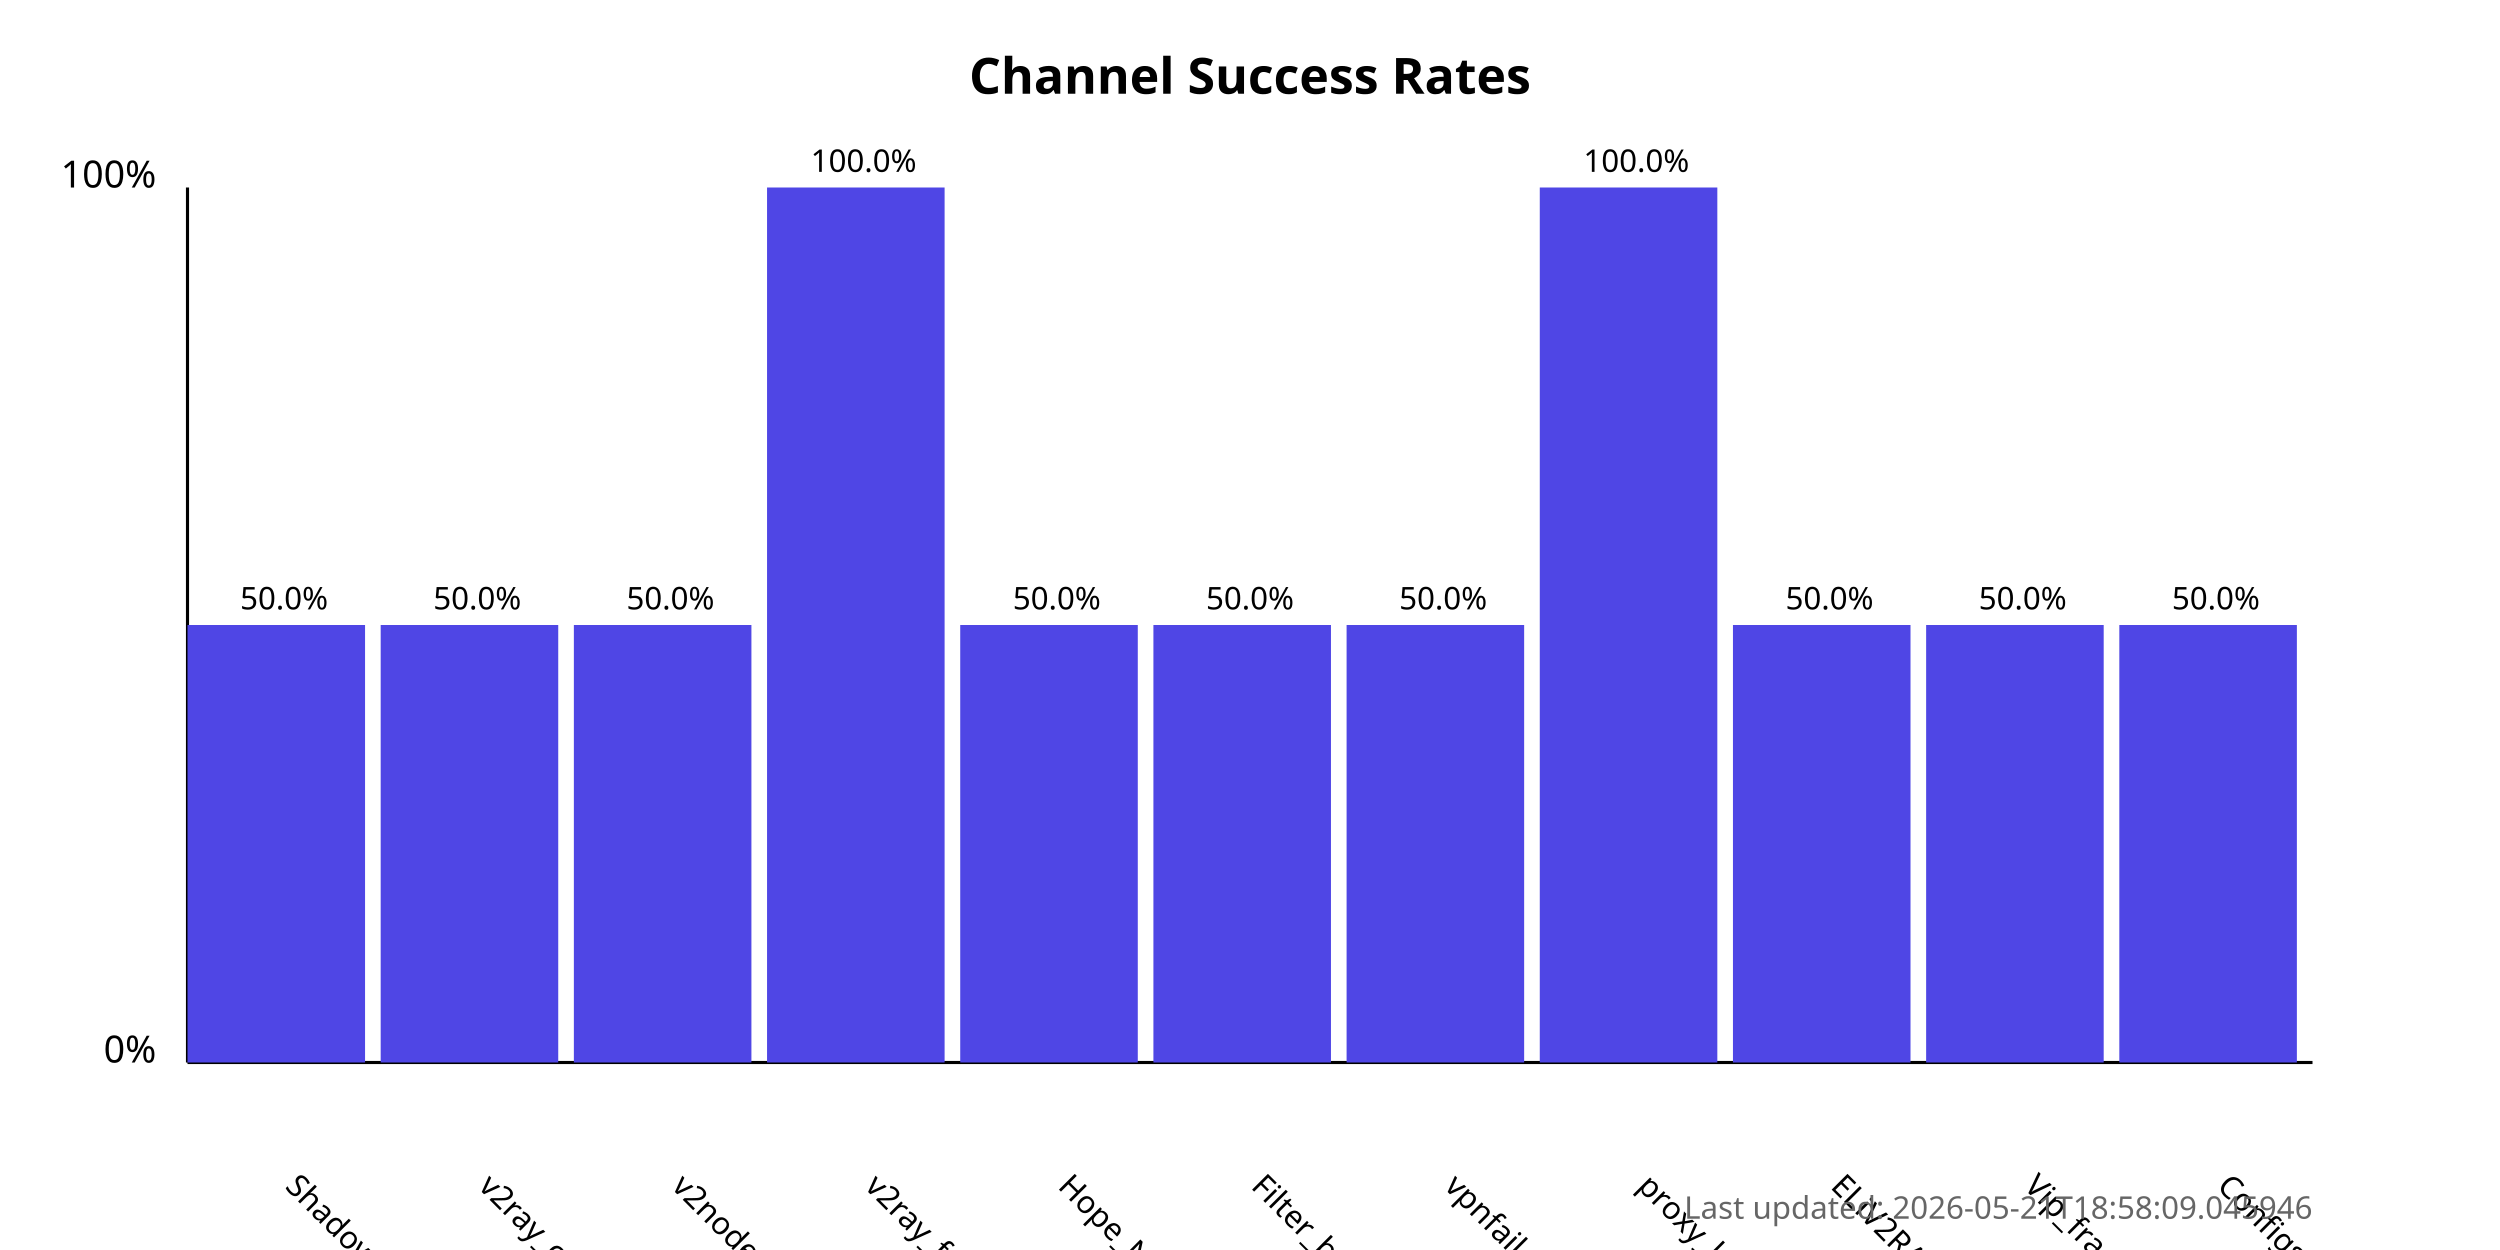
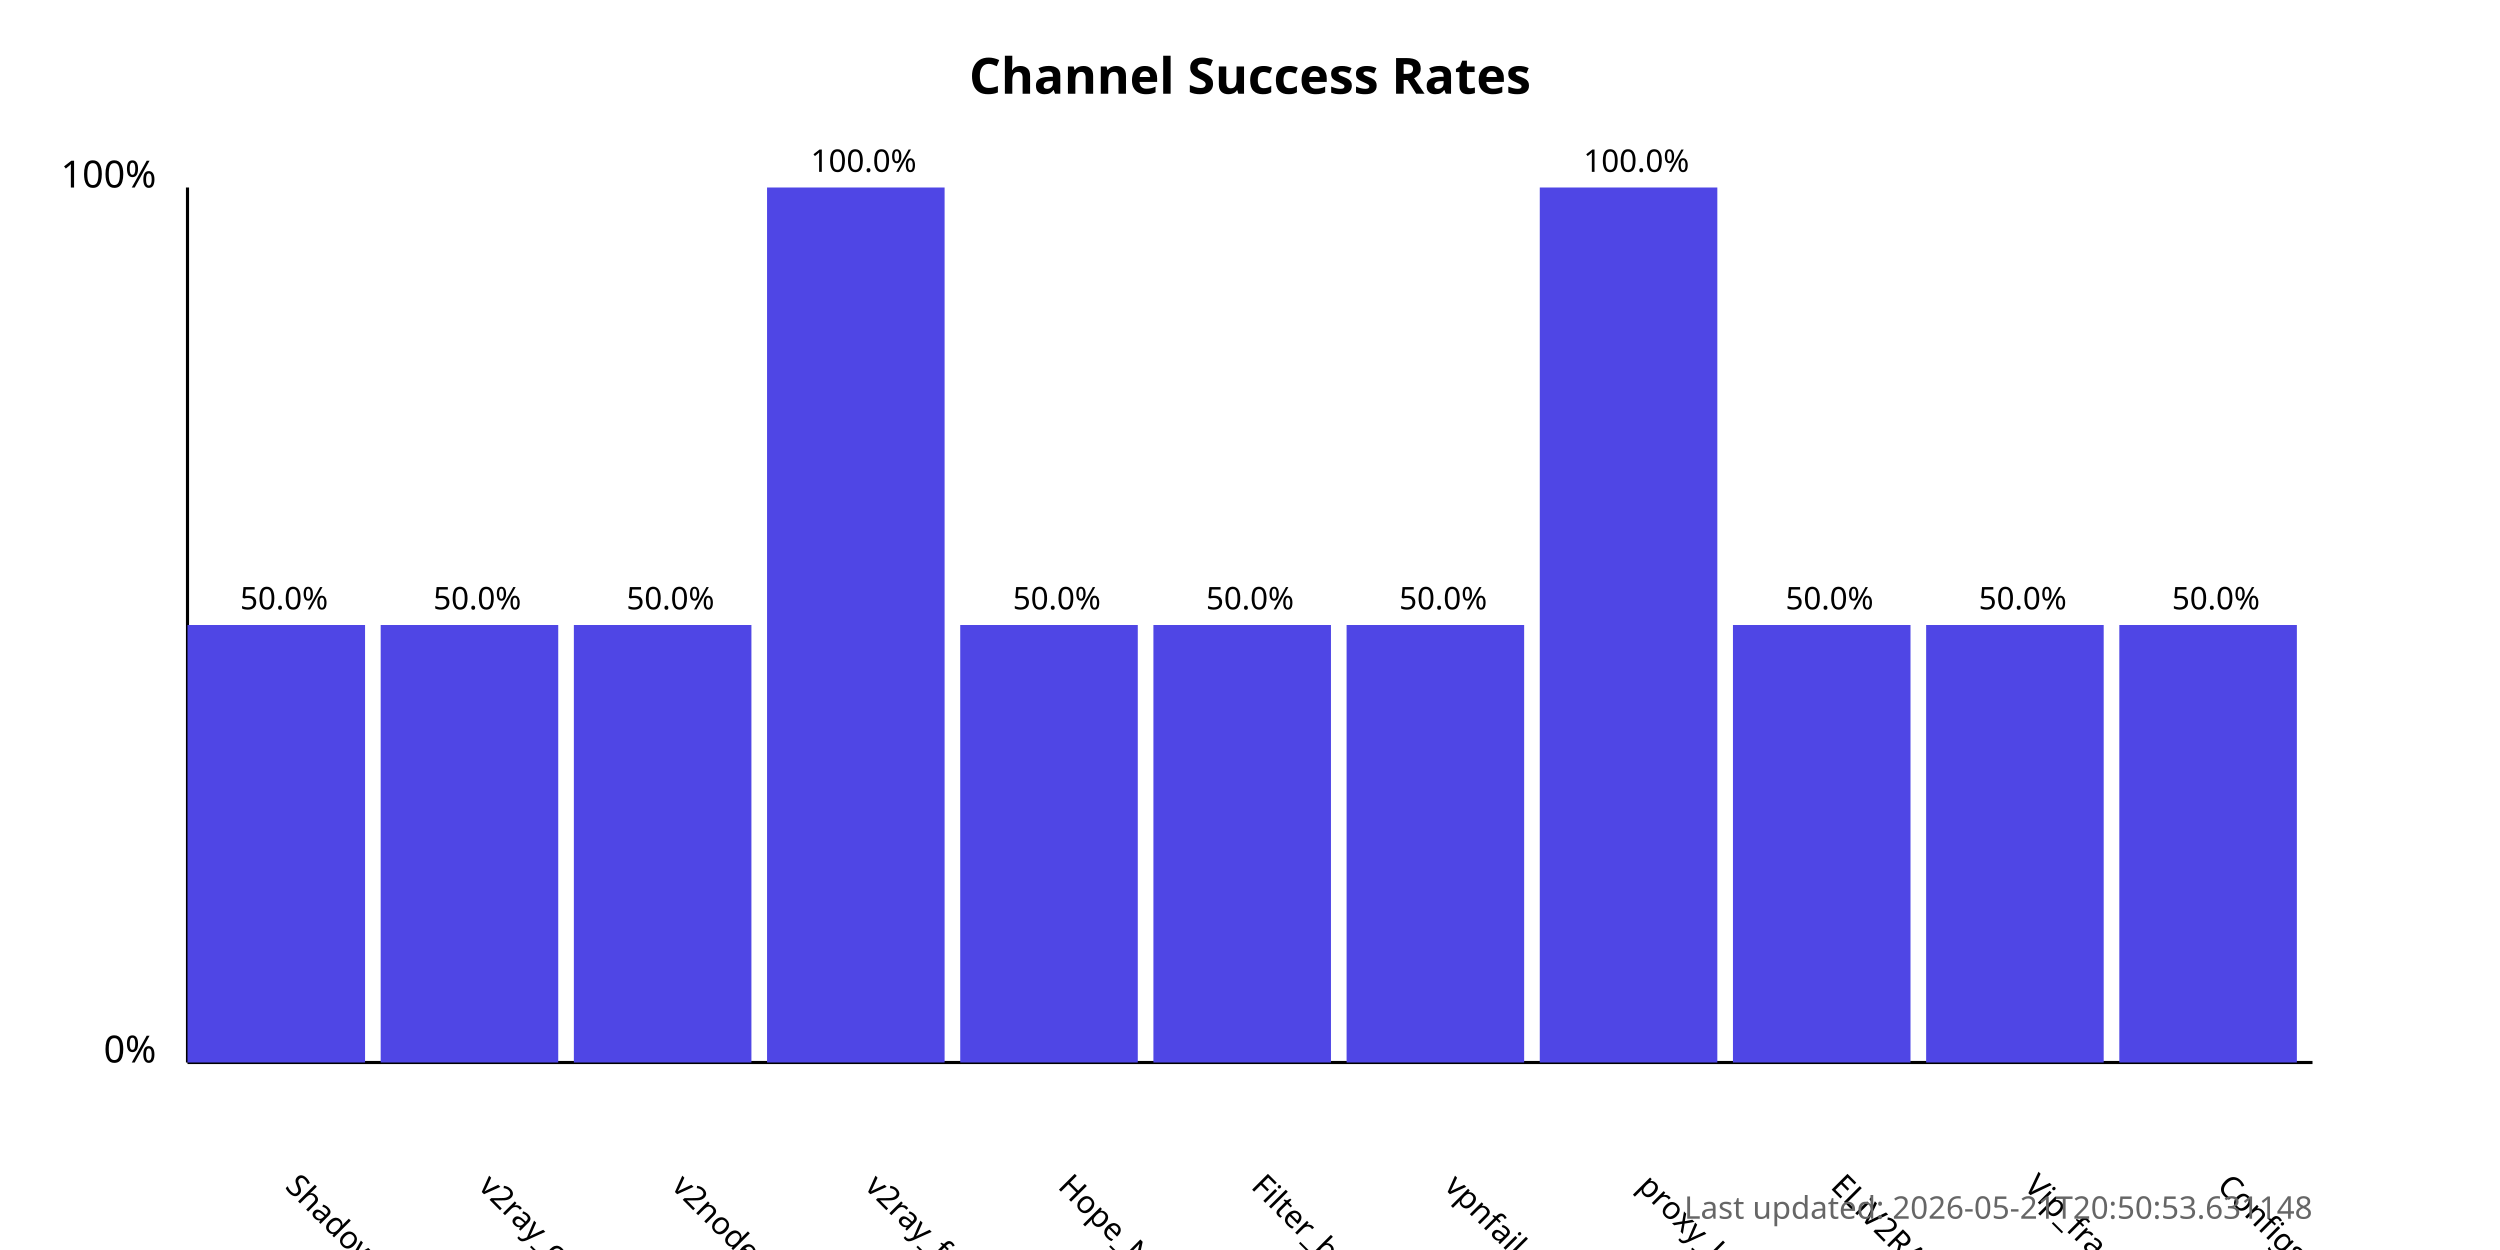
<svg xmlns="http://www.w3.org/2000/svg" width="800" height="400">
  <style>
            .chart-title { font: bold 16px sans-serif; }
            .axis-label { font: 12px sans-serif; }
            .tick-label { font: 10px sans-serif; }
            .bar { fill: #4f46e5; }
            .bar:hover { fill: #6366f1; }
            .timestamp { font: 10px sans-serif; fill: #666; }
        </style>
  <text x="400.0" y="30" text-anchor="middle" class="chart-title">
            Channel Success Rates
        </text>
  <line x1="60" y1="340" x2="60" y2="60" stroke="black" stroke-width="1" />
  <line x1="60" y1="340" x2="740" y2="340" stroke="black" stroke-width="1" />
  <text x="50" y="340" text-anchor="end" class="axis-label">0%</text>
  <text x="50" y="60" text-anchor="end" class="axis-label">100%</text>
  <g>
    <rect x="60" y="200.0" width="56.818" height="140.0" class="bar" />
    <text x="90.909" y="380" transform="rotate(45, 90.90909, 380)" text-anchor="start" class="tick-label">
                ShadowProxy66
            </text>
    <text x="90.909" y="195.0" text-anchor="middle" class="tick-label">
                50.0%
            </text>
  </g>
  <g>
    <rect x="121.818" y="200.0" width="56.818" height="140.0" class="bar" />
    <text x="152.727" y="380" transform="rotate(45, 152.7273, 380)" text-anchor="start" class="tick-label">
                v2ray_configs_pool
            </text>
    <text x="152.727" y="195.0" text-anchor="middle" class="tick-label">
                50.0%
            </text>
  </g>
  <g>
    <rect x="183.636" y="200.0" width="56.818" height="140.0" class="bar" />
    <text x="214.545" y="380" transform="rotate(45, 214.5455, 380)" text-anchor="start" class="tick-label">
                v2nodes
            </text>
    <text x="214.545" y="195.0" text-anchor="middle" class="tick-label">
                50.0%
            </text>
  </g>
  <g>
    <rect x="245.455" y="60.0" width="56.818" height="280.0" class="bar" />
    <text x="276.364" y="380" transform="rotate(45, 276.3636, 380)" text-anchor="start" class="tick-label">
                v2ray_free_conf
            </text>
    <text x="276.364" y="55.0" text-anchor="middle" class="tick-label">
                100.0%
            </text>
  </g>
  <g>
    <rect x="307.273" y="200.0" width="56.818" height="140.0" class="bar" />
    <text x="338.182" y="380" transform="rotate(45, 338.1818, 380)" text-anchor="start" class="tick-label">
                Hope_Net
            </text>
    <text x="338.182" y="195.0" text-anchor="middle" class="tick-label">
                50.0%
            </text>
  </g>
  <g>
    <rect x="369.091" y="200.0" width="56.818" height="140.0" class="bar" />
    <text x="400.0" y="380" transform="rotate(45, 400.0, 380)" text-anchor="start" class="tick-label">
                Filter_breaker
            </text>
    <text x="400.0" y="195.0" text-anchor="middle" class="tick-label">
                50.0%
            </text>
  </g>
  <g>
    <rect x="430.909" y="200.0" width="56.818" height="140.0" class="bar" />
    <text x="461.818" y="380" transform="rotate(45, 461.8182, 380)" text-anchor="start" class="tick-label">
                vpnfail_vless
            </text>
    <text x="461.818" y="195.0" text-anchor="middle" class="tick-label">
                50.0%
            </text>
  </g>
  <g>
    <rect x="492.727" y="60.0" width="56.818" height="280.0" class="bar" />
    <text x="523.636" y="380" transform="rotate(45, 523.6364, 380)" text-anchor="start" class="tick-label">
                proxy_kafee
            </text>
    <text x="523.636" y="55.0" text-anchor="middle" class="tick-label">
                100.0%
            </text>
  </g>
  <g>
    <rect x="554.545" y="200.0" width="56.818" height="140.0" class="bar" />
    <text x="585.455" y="380" transform="rotate(45, 585.4545, 380)" text-anchor="start" class="tick-label">
                ELiV2RAY
            </text>
    <text x="585.455" y="195.0" text-anchor="middle" class="tick-label">
                50.0%
            </text>
  </g>
  <g>
    <rect x="616.364" y="200.0" width="56.818" height="140.0" class="bar" />
    <text x="647.273" y="380" transform="rotate(45, 647.2727, 380)" text-anchor="start" class="tick-label">
                Vip_fragment_v2ray
            </text>
    <text x="647.273" y="195.0" text-anchor="middle" class="tick-label">
                50.0%
            </text>
  </g>
  <g>
    <rect x="678.182" y="200.0" width="56.818" height="140.0" class="bar" />
    <text x="709.091" y="380" transform="rotate(45, 709.0909, 380)" text-anchor="start" class="tick-label">
                ConfigsHubPlus
            </text>
    <text x="709.091" y="195.0" text-anchor="middle" class="tick-label">
                50.0%
            </text>
  </g>
  <text x="740" y="390" text-anchor="end" class="timestamp">
-             Last updated: 2026-05-21T18:58:09.045946
+             Last updated: 2026-05-21T20:50:53.631148
        </text>
</svg>
